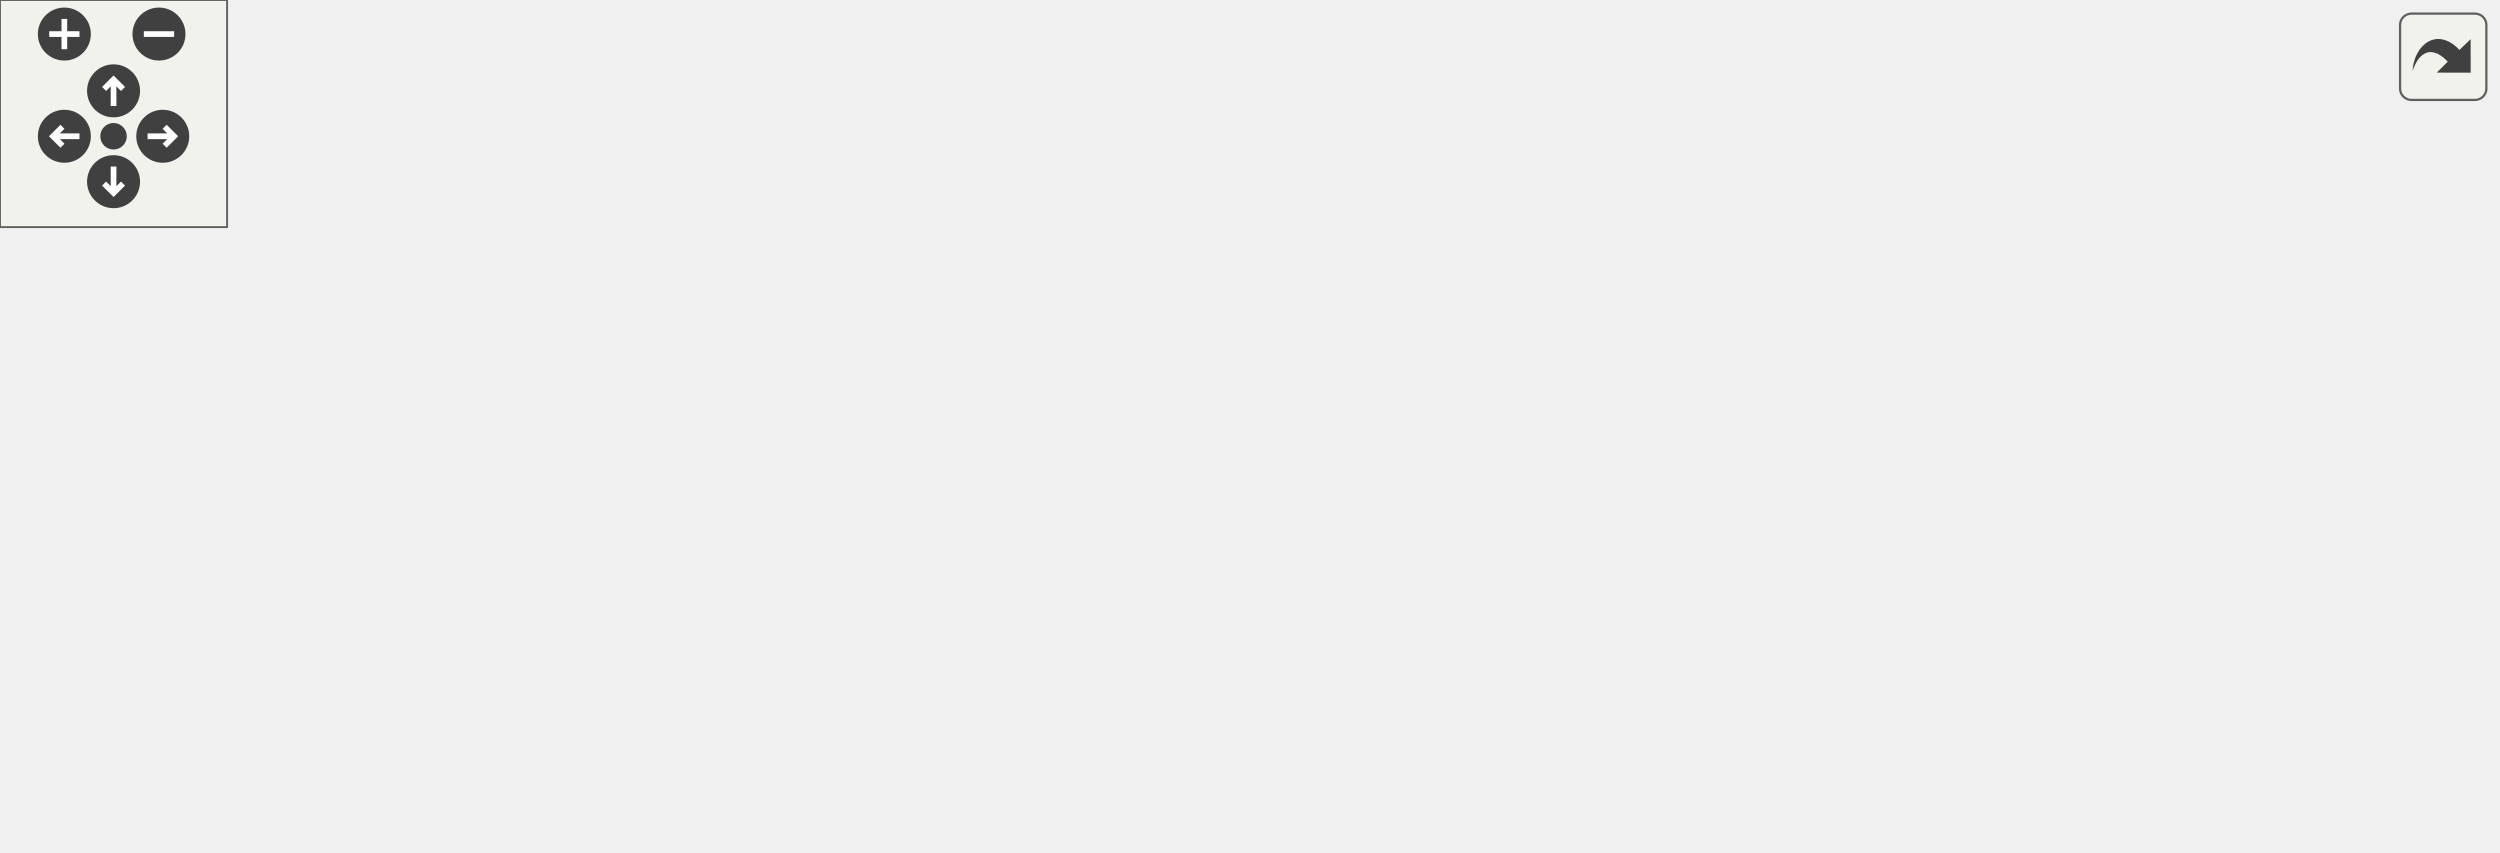
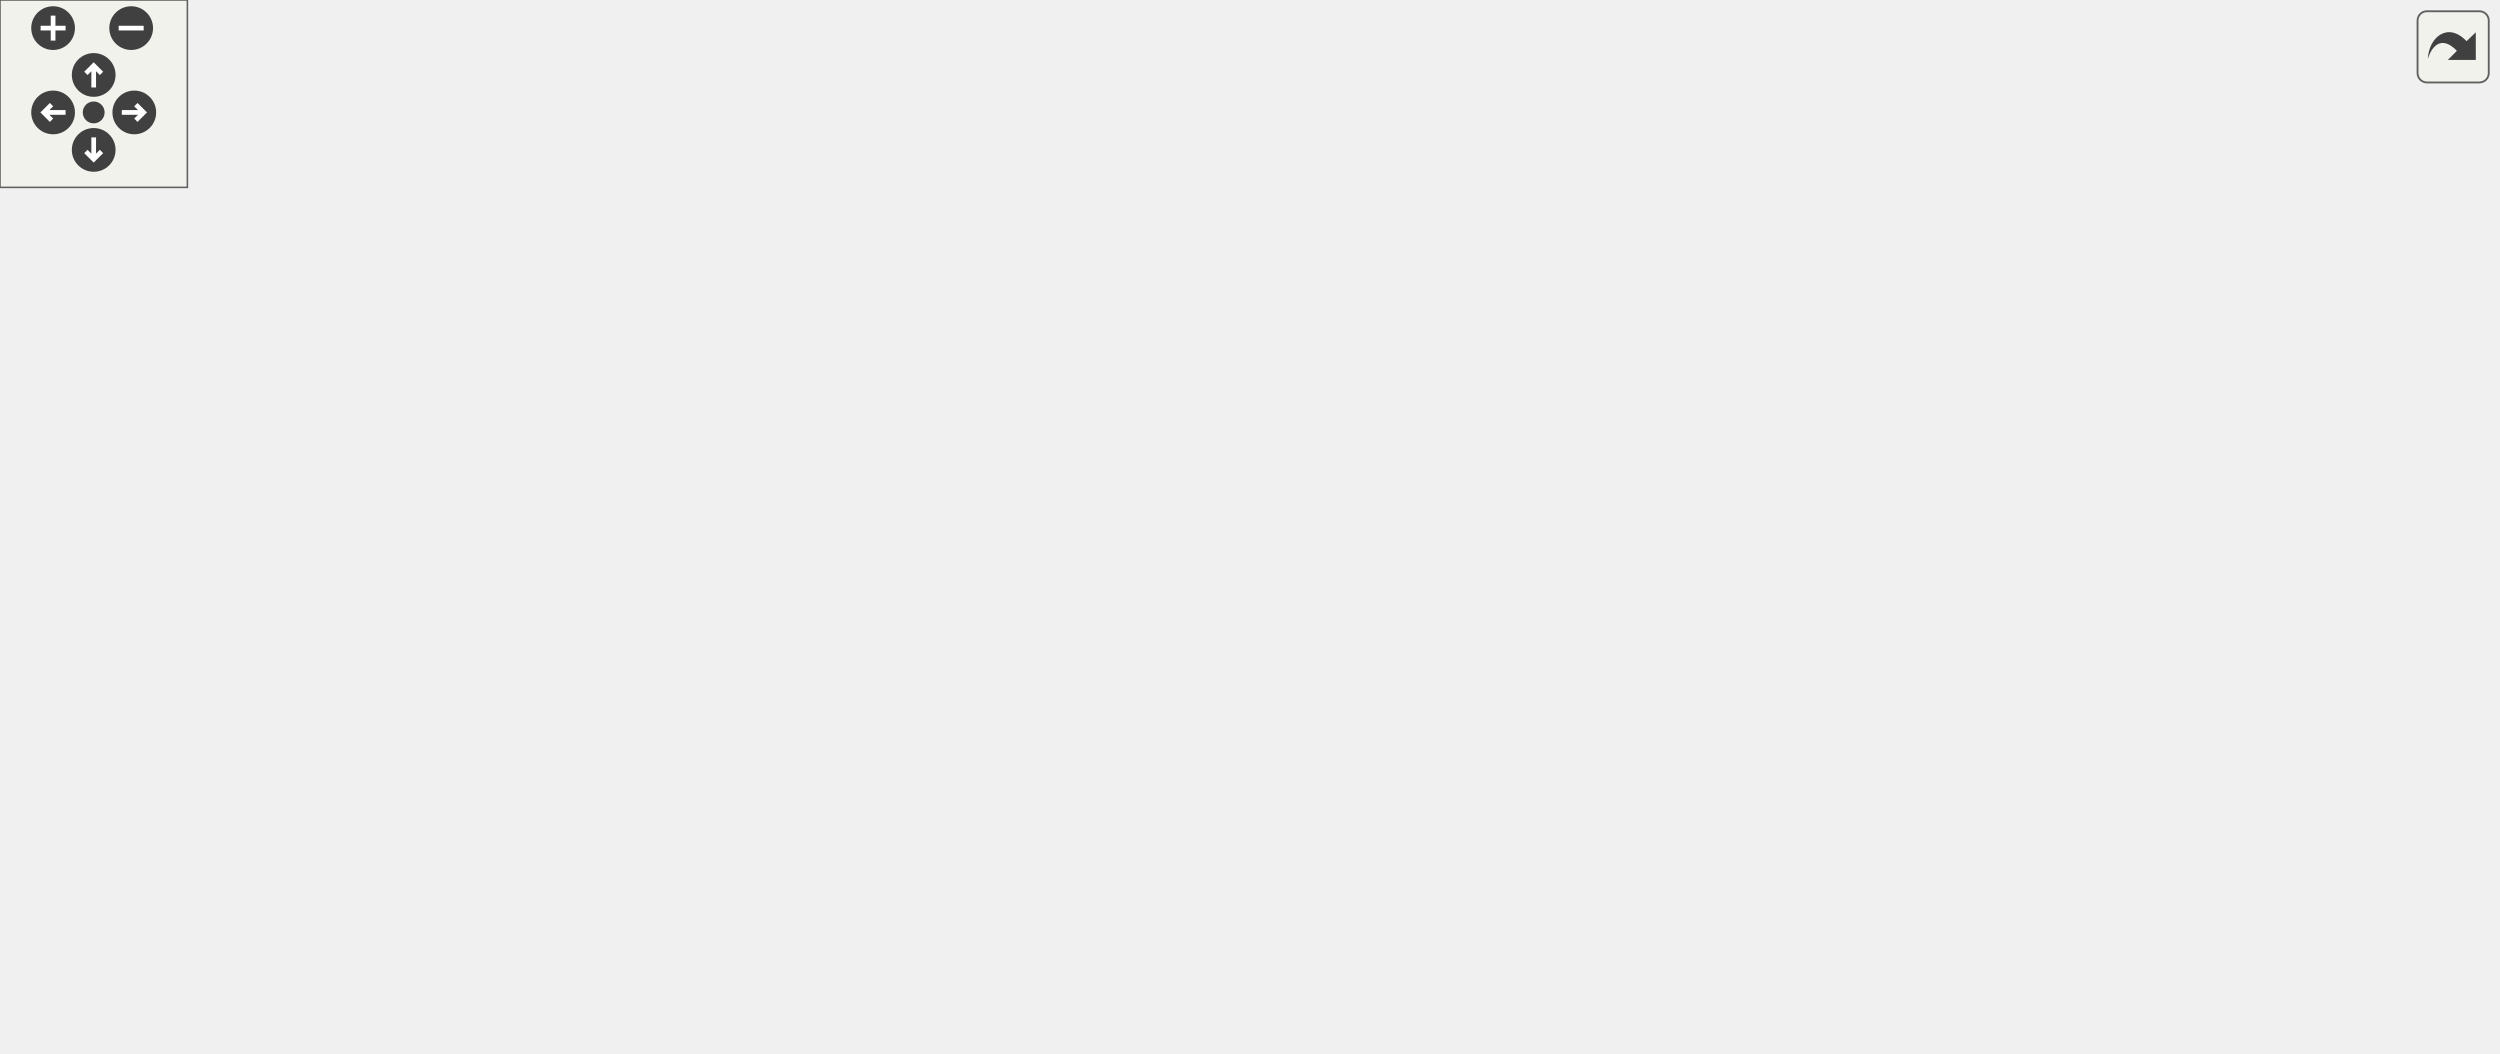
<svg xmlns="http://www.w3.org/2000/svg" xmlns:xlink="http://www.w3.org/1999/xlink" id="main" version="1.1" xml:space="preserve">
  <style type="text/css">
.edge:hover path { stroke: red; }
.edge:hover polygon { stroke: red; fill: red; }
</style>
  <defs>
    <circle id="rim" cx="0" cy="0" r="7" />
    <circle id="rim2" cx="0" cy="0" r="3.5" />
    <g id="zoomPlus">
      <use xlink:href="#rim" fill="#404040">
        <set attributeName="fill" to="#808080" begin="zoomplus.mouseover" end="zoomplus.mouseout" />
      </use>
      <path d="M-4,0h8M0,-4v8" fill="none" stroke="white" stroke-width="1.5" pointer-events="none" />
    </g>
    <g id="zoomMin">
      <use xlink:href="#rim" fill="#404040">
        <set attributeName="fill" to="#808080" begin="zoomminus.mouseover" end="zoomminus.mouseout" />
      </use>
      <path d="M-4,0h8" fill="none" stroke="white" stroke-width="1.5" pointer-events="none" />
    </g>
    <g id="dirArrow">
      <path fill="none" stroke="white" stroke-width="1.5" d="M0,-3.0v7 M-2.5,-0.5L0,-3.0L2.5,-0.5" />
    </g>
    <g id="resetDef">
      <use xlink:href="#rim2" fill="#404040">
        <set attributeName="fill" to="#808080" begin="reset.mouseover" end="reset.mouseout" />
      </use>
    </g>
  </defs>
  <svg id="graph" class="graph">
    <g id="viewport">
      <g id="node1" class="node">
        <g id="a_node1">
          <a xlink:title=" ">
-             <polygon fill="#bfbfbf" stroke="black" points="403.5,-134.5 403.5,-164.5 522.5,-164.5 522.5,-134.5 403.5,-134.5" />
-             <text text-anchor="start" x="411.5" y="-152.5" font-family="Helvetica,sans-Serif" font-size="10.00">src/Scripts/MarioStates</text>
-             <text text-anchor="middle" x="463" y="-141.5" font-family="Helvetica,sans-Serif" font-size="10.00">/SmallMarioState.hpp</text>
+             <polygon fill="#bfbfbf" stroke="black" points="543.5,-246.5 543.5,-276.5 662.5,-276.5 662.5,-246.5 543.5,-246.5" />
+             <text text-anchor="start" x="551.5" y="-264.5" font-family="Helvetica,sans-Serif" font-size="10.00">src/Scripts/MarioStates</text>
+             <text text-anchor="middle" x="603" y="-253.5" font-family="Helvetica,sans-Serif" font-size="10.00">/SmallMarioState.hpp</text>
          </a>
        </g>
      </g>
      <g id="node2" class="node">
        <g id="a_node2">
          <a xlink:href="MarioBehaviour_8hpp.html" target="_top" xlink:title=" ">
-             <polygon fill="none" stroke="black" points="233,-73 233,-92 385,-92 385,-73 233,-73" />
-             <text text-anchor="middle" x="309" y="-80" font-family="Helvetica,sans-Serif" font-size="10.00">src/Scripts/MarioBehaviour.hpp</text>
+             <polygon fill="none" stroke="black" points="373,-185 373,-204 525,-204 525,-185 373,-185" />
+             <text text-anchor="middle" x="449" y="-192" font-family="Helvetica,sans-Serif" font-size="10.00">src/Scripts/MarioBehaviour.hpp</text>
          </a>
        </g>
      </g>
      <g id="edge1" class="edge">
-         <path fill="none" stroke="midnightblue" d="M420.26,-130.46C390.5,-117.9 352.18,-101.72 329.16,-92.01" />
-         <polygon fill="midnightblue" stroke="midnightblue" points="419.01,-133.73 429.58,-134.4 421.73,-127.28 419.01,-133.73" />
+         <path fill="none" stroke="midnightblue" d="M560.26,-242.46C530.5,-229.9 492.18,-213.72 469.16,-204.01" />
+         <polygon fill="midnightblue" stroke="midnightblue" points="559.01,-245.73 569.58,-246.4 561.73,-239.28 559.01,-245.73" />
+       </g>
+       <g id="node12" class="node">
+         <g id="a_node12">
+           <a xlink:href="SmallMarioState_8cpp.html" target="_top" xlink:title=" ">
+             <polygon fill="none" stroke="black" points="543.5,-179.5 543.5,-209.5 662.5,-209.5 662.5,-179.5 543.5,-179.5" />
+             <text text-anchor="start" x="551.5" y="-197.5" font-family="Helvetica,sans-Serif" font-size="10.00">src/Scripts/MarioStates</text>
+             <text text-anchor="middle" x="603" y="-186.5" font-family="Helvetica,sans-Serif" font-size="10.00">/SmallMarioState.cpp</text>
+           </a>
+         </g>
+       </g>
+       <g id="edge12" class="edge">
+         <path fill="none" stroke="midnightblue" d="M603,-236.11C603,-227.15 603,-217.32 603,-209.58" />
+         <polygon fill="midnightblue" stroke="midnightblue" points="599.5,-236.4 603,-246.4 606.5,-236.4 599.5,-236.4" />
+       </g>
+       <g id="node13" class="node">
+         <g id="a_node13">
+           <a xlink:href="StarMarioState_8cpp.html" target="_top" xlink:title=" ">
+             <polygon fill="none" stroke="black" points="680.5,-179.5 680.5,-209.5 799.5,-209.5 799.5,-179.5 680.5,-179.5" />
+             <text text-anchor="start" x="688.5" y="-197.5" font-family="Helvetica,sans-Serif" font-size="10.00">src/Scripts/MarioStates</text>
+             <text text-anchor="middle" x="740" y="-186.5" font-family="Helvetica,sans-Serif" font-size="10.00">/StarMarioState.cpp</text>
+           </a>
+         </g>
+       </g>
+       <g id="edge13" class="edge">
+         <path fill="none" stroke="midnightblue" d="M642.01,-241.99C663.72,-231.69 690.33,-219.07 710.33,-209.58" />
+         <polygon fill="midnightblue" stroke="midnightblue" points="640.26,-238.95 632.73,-246.4 643.26,-245.27 640.26,-238.95" />
+       </g>
+       <g id="node3" class="node">
+         <g id="a_node3">
+           <a xlink:href="Level_8hpp.html" target="_top" xlink:title=" ">
+             <polygon fill="none" stroke="black" points="145.5,-118 145.5,-137 282.5,-137 282.5,-118 145.5,-118" />
+             <text text-anchor="middle" x="214" y="-125" font-family="Helvetica,sans-Serif" font-size="10.00">src/Game/Levels/Level.hpp</text>
+           </a>
+         </g>
+       </g>
+       <g id="edge2" class="edge">
+         <path fill="none" stroke="midnightblue" d="M408.05,-182.17C361.58,-169.32 286.82,-148.64 244.96,-137.06" />
+         <polygon fill="midnightblue" stroke="midnightblue" points="407.22,-185.58 417.79,-184.87 409.09,-178.83 407.22,-185.58" />
+       </g>
+       <g id="node9" class="node">
+         <g id="a_node9">
+           <a xlink:href="NetworkingClient_8cpp.html" target="_top" xlink:title=" ">
+             <polygon fill="none" stroke="black" points="300.5,-112.5 300.5,-142.5 435.5,-142.5 435.5,-112.5 300.5,-112.5" />
+             <text text-anchor="start" x="308.5" y="-130.5" font-family="Helvetica,sans-Serif" font-size="10.00">src/Networking/Networking</text>
+             <text text-anchor="middle" x="368" y="-119.5" font-family="Helvetica,sans-Serif" font-size="10.00">Client.cpp</text>
+           </a>
+         </g>
+       </g>
+       <g id="edge9" class="edge">
+         <path fill="none" stroke="midnightblue" d="M429.98,-178.24C416.54,-167.45 398.66,-153.1 385.56,-142.59" />
+         <polygon fill="midnightblue" stroke="midnightblue" points="428.09,-181.2 438.08,-184.73 432.47,-175.75 428.09,-181.2" />
+       </g>
+       <g id="node10" class="node">
+         <g id="a_node10">
+           <a xlink:href="MarioBehaviour_8cpp.html" target="_top" xlink:title=" ">
+             <polygon fill="none" stroke="black" points="454,-118 454,-137 606,-137 606,-118 454,-118" />
+             <text text-anchor="middle" x="530" y="-125" font-family="Helvetica,sans-Serif" font-size="10.00">src/Scripts/MarioBehaviour.cpp</text>
+           </a>
+         </g>
+       </g>
+       <g id="edge10" class="edge">
+         <path fill="none" stroke="midnightblue" d="M468.05,-178.21C484.01,-165.41 506.21,-147.59 519.25,-137.13" />
+         <polygon fill="midnightblue" stroke="midnightblue" points="465.53,-175.75 459.92,-184.73 469.91,-181.2 465.53,-175.75" />
+       </g>
+       <g id="node11" class="node">
+         <g id="a_node11">
+           <a xlink:href="StarBehaviour_8cpp.html" target="_top" xlink:title=" ">
+             <polygon fill="none" stroke="black" points="624,-118 624,-137 770,-137 770,-118 624,-118" />
+             <text text-anchor="middle" x="697" y="-125" font-family="Helvetica,sans-Serif" font-size="10.00">src/Scripts/StarBehaviour.cpp</text>
+           </a>
+         </g>
+       </g>
+       <g id="edge11" class="edge">
+         <path fill="none" stroke="midnightblue" d="M491.64,-182.32C540.61,-169.49 619.88,-148.71 664.25,-137.08" />
+         <polygon fill="midnightblue" stroke="midnightblue" points="490.46,-179.01 481.68,-184.94 492.24,-185.79 490.46,-179.01" />
+       </g>
+       <g id="node4" class="node">
+         <g id="a_node4">
+           <a xlink:href="Level1_8hpp.html" target="_top" xlink:title=" ">
+             <polygon fill="none" stroke="black" points="63,-56.5 63,-75.5 205,-75.5 205,-56.5 63,-56.5" />
+             <text text-anchor="middle" x="134" y="-63.5" font-family="Helvetica,sans-Serif" font-size="10.00">src/Game/Levels/Level1.hpp</text>
+           </a>
+         </g>
+       </g>
+       <g id="edge3" class="edge">
+         <path fill="none" stroke="midnightblue" d="M194.23,-111.79C178.88,-100.38 158.14,-84.96 145.44,-75.51" />
+         <polygon fill="midnightblue" stroke="midnightblue" points="192.43,-114.82 202.54,-117.98 196.6,-109.2 192.43,-114.82" />
      </g>
      <g id="node7" class="node">
        <g id="a_node7">
-           <a xlink:href="SmallMarioState_8cpp.html" target="_top" xlink:title=" ">
-             <polygon fill="none" stroke="black" points="403.5,-67.5 403.5,-97.5 522.5,-97.5 522.5,-67.5 403.5,-67.5" />
-             <text text-anchor="start" x="411.5" y="-85.5" font-family="Helvetica,sans-Serif" font-size="10.00">src/Scripts/MarioStates</text>
-             <text text-anchor="middle" x="463" y="-74.5" font-family="Helvetica,sans-Serif" font-size="10.00">/SmallMarioState.cpp</text>
+           <a xlink:href="Level2_8hpp.html" target="_top" xlink:title=" ">
+             <polygon fill="none" stroke="black" points="223,-56.5 223,-75.5 365,-75.5 365,-56.5 223,-56.5" />
+             <text text-anchor="middle" x="294" y="-63.5" font-family="Helvetica,sans-Serif" font-size="10.00">src/Game/Levels/Level2.hpp</text>
          </a>
        </g>
      </g>
      <g id="edge6" class="edge">
-         <path fill="none" stroke="midnightblue" d="M463,-124.11C463,-115.15 463,-105.32 463,-97.58" />
-         <polygon fill="midnightblue" stroke="midnightblue" points="459.5,-124.4 463,-134.4 466.5,-124.4 459.5,-124.4" />
+         <path fill="none" stroke="midnightblue" d="M233.77,-111.79C249.12,-100.38 269.86,-84.96 282.56,-75.51" />
+         <polygon fill="midnightblue" stroke="midnightblue" points="231.4,-109.2 225.46,-117.98 235.57,-114.82 231.4,-109.2" />
+       </g>
+       <g id="node5" class="node">
+         <g id="a_node5">
+           <a xlink:href="Game_8cpp.html" target="_top" xlink:title=" ">
+             <polygon fill="none" stroke="black" points="160.5,-0.5 160.5,-19.5 267.5,-19.5 267.5,-0.5 160.5,-0.5" />
+             <text text-anchor="middle" x="214" y="-7.5" font-family="Helvetica,sans-Serif" font-size="10.00">src/Game/Game.cpp</text>
+           </a>
+         </g>
+       </g>
+       <g id="edge4" class="edge">
+         <path fill="none" stroke="midnightblue" d="M155.3,-50.62C169.92,-40.76 188.83,-27.99 201.18,-19.65" />
+         <polygon fill="midnightblue" stroke="midnightblue" points="153.18,-47.83 146.85,-56.32 157.1,-53.63 153.18,-47.83" />
+       </g>
+       <g id="node6" class="node">
+         <g id="a_node6">
+           <a xlink:href="Level1_8cpp.html" target="_top" xlink:title=" ">
+             <polygon fill="none" stroke="black" points="0,-0.5 0,-19.5 142,-19.5 142,-0.5 0,-0.5" />
+             <text text-anchor="middle" x="71" y="-7.5" font-family="Helvetica,sans-Serif" font-size="10.00">src/Game/Levels/Level1.cpp</text>
+           </a>
+         </g>
+       </g>
+       <g id="edge5" class="edge">
+         <path fill="none" stroke="midnightblue" d="M115.96,-49.54C104.73,-39.91 90.68,-27.87 81.31,-19.83" />
+         <polygon fill="midnightblue" stroke="midnightblue" points="114.01,-52.47 123.88,-56.32 118.56,-47.16 114.01,-52.47" />
+       </g>
+       <g id="edge7" class="edge">
+         <path fill="none" stroke="midnightblue" d="M272.7,-50.62C258.08,-40.76 239.17,-27.99 226.82,-19.65" />
+         <polygon fill="midnightblue" stroke="midnightblue" points="270.9,-53.63 281.15,-56.32 274.82,-47.83 270.9,-53.63" />
      </g>
      <g id="node8" class="node">
        <g id="a_node8">
-           <a xlink:href="StarMarioState_8cpp.html" target="_top" xlink:title=" ">
-             <polygon fill="none" stroke="black" points="540.5,-67.5 540.5,-97.5 659.5,-97.5 659.5,-67.5 540.5,-67.5" />
-             <text text-anchor="start" x="548.5" y="-85.5" font-family="Helvetica,sans-Serif" font-size="10.00">src/Scripts/MarioStates</text>
-             <text text-anchor="middle" x="600" y="-74.5" font-family="Helvetica,sans-Serif" font-size="10.00">/StarMarioState.cpp</text>
-           </a>
-         </g>
-       </g>
-       <g id="edge7" class="edge">
-         <path fill="none" stroke="midnightblue" d="M502.01,-129.99C523.72,-119.69 550.33,-107.07 570.33,-97.58" />
-         <polygon fill="midnightblue" stroke="midnightblue" points="500.26,-126.95 492.73,-134.4 503.26,-133.27 500.26,-126.95" />
-       </g>
-       <g id="node3" class="node">
-         <g id="a_node3">
-           <a xlink:href="Level1_8cpp.html" target="_top" xlink:title=" ">
-             <polygon fill="none" stroke="black" points="0,-6 0,-25 142,-25 142,-6 0,-6" />
-             <text text-anchor="middle" x="71" y="-13" font-family="Helvetica,sans-Serif" font-size="10.00">src/Game/Levels/Level1.cpp</text>
-           </a>
-         </g>
-       </g>
-       <g id="edge2" class="edge">
-         <path fill="none" stroke="midnightblue" d="M267.52,-70.17C220.46,-57.32 144.75,-36.64 102.36,-25.06" />
-         <polygon fill="midnightblue" stroke="midnightblue" points="266.83,-73.61 277.4,-72.87 268.67,-66.86 266.83,-73.61" />
-       </g>
-       <g id="node4" class="node">
-         <g id="a_node4">
-           <a xlink:href="NetworkingClient_8cpp.html" target="_top" xlink:title=" ">
-             <polygon fill="none" stroke="black" points="160.5,-0.5 160.5,-30.5 295.5,-30.5 295.5,-0.5 160.5,-0.5" />
-             <text text-anchor="start" x="168.5" y="-18.5" font-family="Helvetica,sans-Serif" font-size="10.00">src/Networking/Networking</text>
-             <text text-anchor="middle" x="228" y="-7.5" font-family="Helvetica,sans-Serif" font-size="10.00">Client.cpp</text>
-           </a>
-         </g>
-       </g>
-       <g id="edge3" class="edge">
-         <path fill="none" stroke="midnightblue" d="M289.98,-66.24C276.54,-55.45 258.66,-41.1 245.56,-30.59" />
-         <polygon fill="midnightblue" stroke="midnightblue" points="288.09,-69.2 298.08,-72.73 292.47,-63.75 288.09,-69.2" />
-       </g>
-       <g id="node5" class="node">
-         <g id="a_node5">
-           <a xlink:href="MarioBehaviour_8cpp.html" target="_top" xlink:title=" ">
-             <polygon fill="none" stroke="black" points="314,-6 314,-25 466,-25 466,-6 314,-6" />
-             <text text-anchor="middle" x="390" y="-13" font-family="Helvetica,sans-Serif" font-size="10.00">src/Scripts/MarioBehaviour.cpp</text>
-           </a>
-         </g>
-       </g>
-       <g id="edge4" class="edge">
-         <path fill="none" stroke="midnightblue" d="M328.05,-66.21C344.01,-53.41 366.21,-35.59 379.25,-25.13" />
-         <polygon fill="midnightblue" stroke="midnightblue" points="325.53,-63.75 319.92,-72.73 329.91,-69.2 325.53,-63.75" />
-       </g>
-       <g id="node6" class="node">
-         <g id="a_node6">
-           <a xlink:href="StarBehaviour_8cpp.html" target="_top" xlink:title=" ">
-             <polygon fill="none" stroke="black" points="484,-6 484,-25 630,-25 630,-6 484,-6" />
-             <text text-anchor="middle" x="557" y="-13" font-family="Helvetica,sans-Serif" font-size="10.00">src/Scripts/StarBehaviour.cpp</text>
-           </a>
-         </g>
-       </g>
-       <g id="edge5" class="edge">
-         <path fill="none" stroke="midnightblue" d="M351.64,-70.32C400.61,-57.49 479.88,-36.71 524.25,-25.08" />
-         <polygon fill="midnightblue" stroke="midnightblue" points="350.46,-67.01 341.68,-72.94 352.24,-73.79 350.46,-67.01" />
+           <a xlink:href="Level2_8cpp.html" target="_top" xlink:title=" ">
+             <polygon fill="none" stroke="black" points="286,-0.5 286,-19.5 428,-19.5 428,-0.5 286,-0.5" />
+             <text text-anchor="middle" x="357" y="-7.5" font-family="Helvetica,sans-Serif" font-size="10.00">src/Game/Levels/Level2.cpp</text>
+           </a>
+         </g>
+       </g>
+       <g id="edge8" class="edge">
+         <path fill="none" stroke="midnightblue" d="M312.04,-49.54C323.27,-39.91 337.32,-27.87 346.69,-19.83" />
+         <polygon fill="midnightblue" stroke="midnightblue" points="309.44,-47.16 304.12,-56.32 313.99,-52.47 309.44,-47.16" />
      </g>
    </g>
  </svg>
  <g id="navigator" transform="translate(0 0)" fill="#404254">
    <rect fill="#f2f5e9" fill-opacity="0.5" stroke="#606060" stroke-width=".5" x="0" y="0" width="60" height="60" />
    <use id="zoomplus" xlink:href="#zoomPlus" x="17" y="9" />
    <use id="zoomminus" xlink:href="#zoomMin" x="42" y="9" />
    <use id="reset" xlink:href="#resetDef" x="30" y="36" />
    <g id="arrowUp" xlink:href="#dirArrow" transform="translate(30 24)">
      <use xlink:href="#rim" fill="#404040">
        <set attributeName="fill" to="#808080" begin="arrowUp.mouseover" end="arrowUp.mouseout" />
      </use>
      <path fill="none" stroke="white" stroke-width="1.5" d="M0,-3.0v7 M-2.5,-0.5L0,-3.0L2.5,-0.5" />
    </g>
    <g id="arrowRight" xlink:href="#dirArrow" transform="rotate(90) translate(36 -43)">
      <use xlink:href="#rim" fill="#404040">
        <set attributeName="fill" to="#808080" begin="arrowRight.mouseover" end="arrowRight.mouseout" />
      </use>
      <path fill="none" stroke="white" stroke-width="1.5" d="M0,-3.0v7 M-2.5,-0.5L0,-3.0L2.5,-0.5" />
    </g>
    <g id="arrowDown" xlink:href="#dirArrow" transform="rotate(180) translate(-30 -48)">
      <use xlink:href="#rim" fill="#404040">
        <set attributeName="fill" to="#808080" begin="arrowDown.mouseover" end="arrowDown.mouseout" />
      </use>
      <path fill="none" stroke="white" stroke-width="1.5" d="M0,-3.0v7 M-2.5,-0.5L0,-3.0L2.5,-0.5" />
    </g>
    <g id="arrowLeft" xlink:href="#dirArrow" transform="rotate(270) translate(-36 17)">
      <use xlink:href="#rim" fill="#404040">
        <set attributeName="fill" to="#808080" begin="arrowLeft.mouseover" end="arrowLeft.mouseout" />
      </use>
      <path fill="none" stroke="white" stroke-width="1.5" d="M0,-3.0v7 M-2.5,-0.5L0,-3.0L2.5,-0.5" />
    </g>
  </g>
  <svg viewBox="0 0 15 15" width="100%" height="30px" preserveAspectRatio="xMaxYMin meet">
    <g id="arrow_out" transform="scale(0.3 0.3)">
      <a xlink:href="SmallMarioState_8hpp__dep__incl_org.svg" target="_base">
        <rect id="button" ry="5" rx="5" y="6" x="6" height="38" width="38" fill="#f2f5e9" fill-opacity="0.5" stroke="#606060" stroke-width="1.0" />
        <path id="arrow" d="M 11.5,31.437 C 11.94,20.098 22.043,11.323 32.159,21.979 L 37.069,17.246 C 37.069,17.246 37.088,32 37.088,32 L 22.16,31.978 C 22.16,31.978 26.998,27.14 26.998,27.14 C 18.529,18.264 13.292,25.23 11.5,31.437 z" style="fill:#404040;" />
      </a>
    </g>
  </svg>
</svg>
